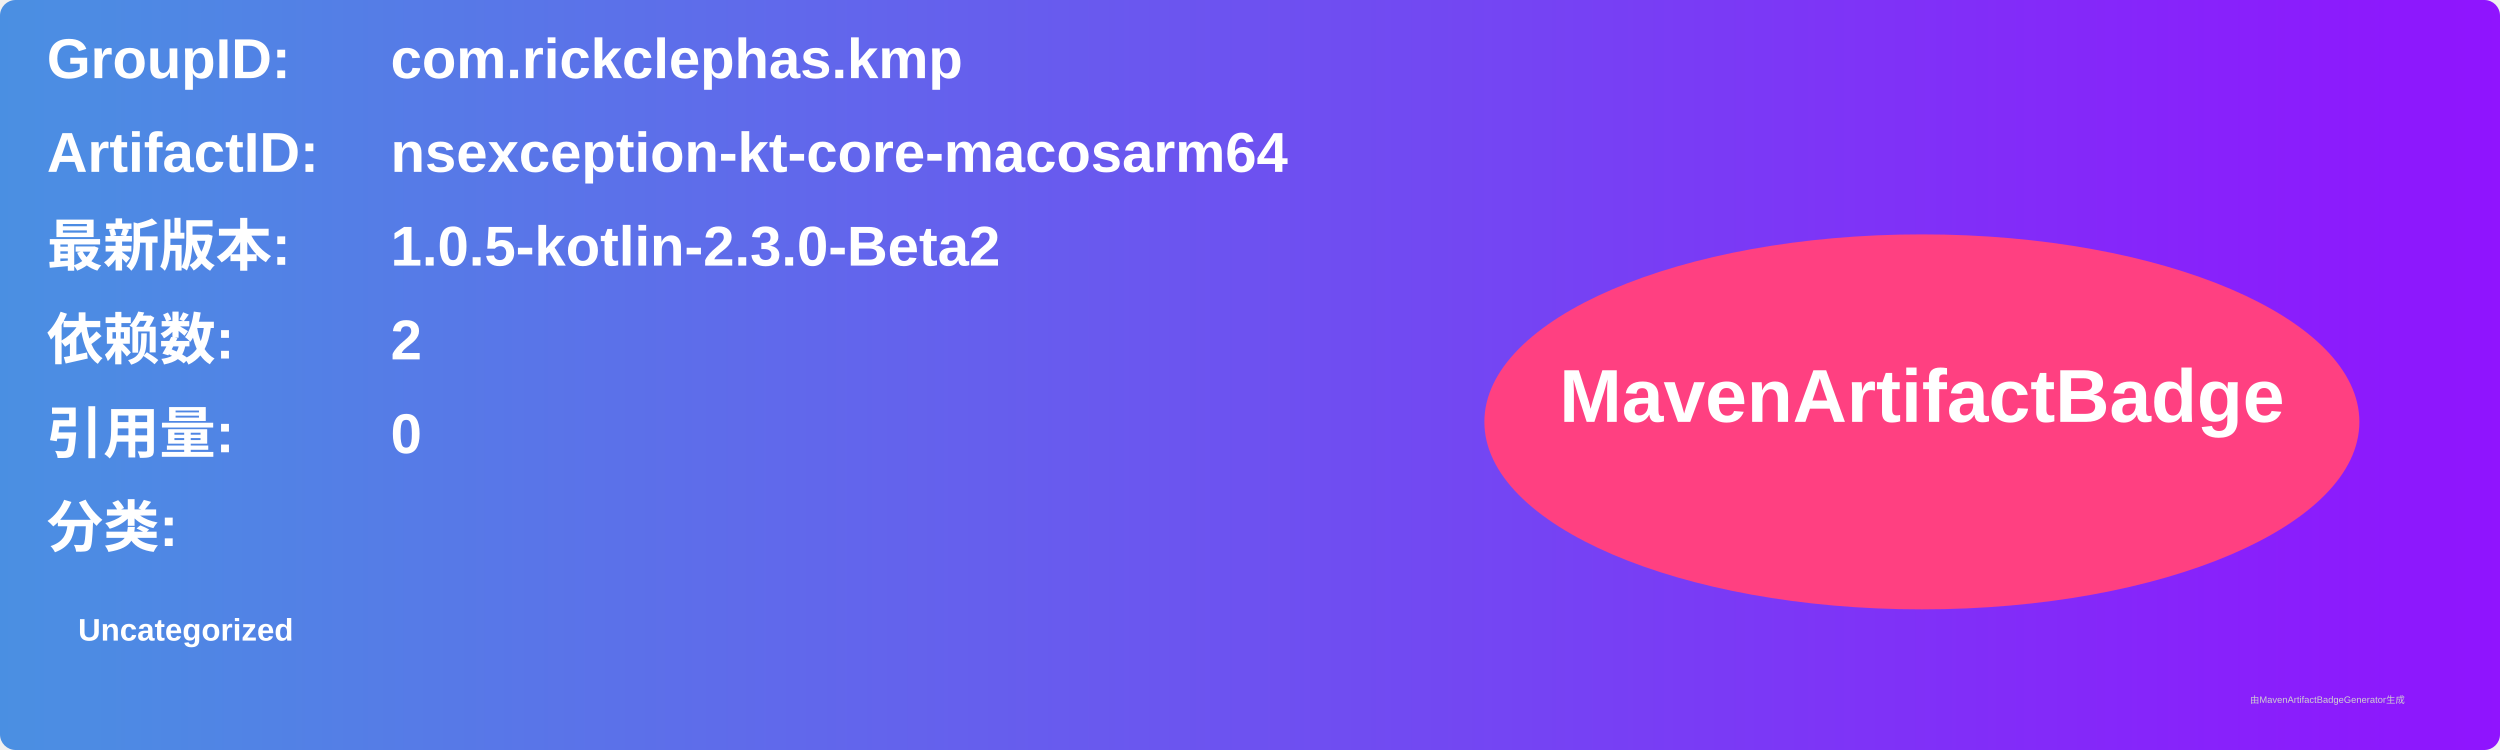
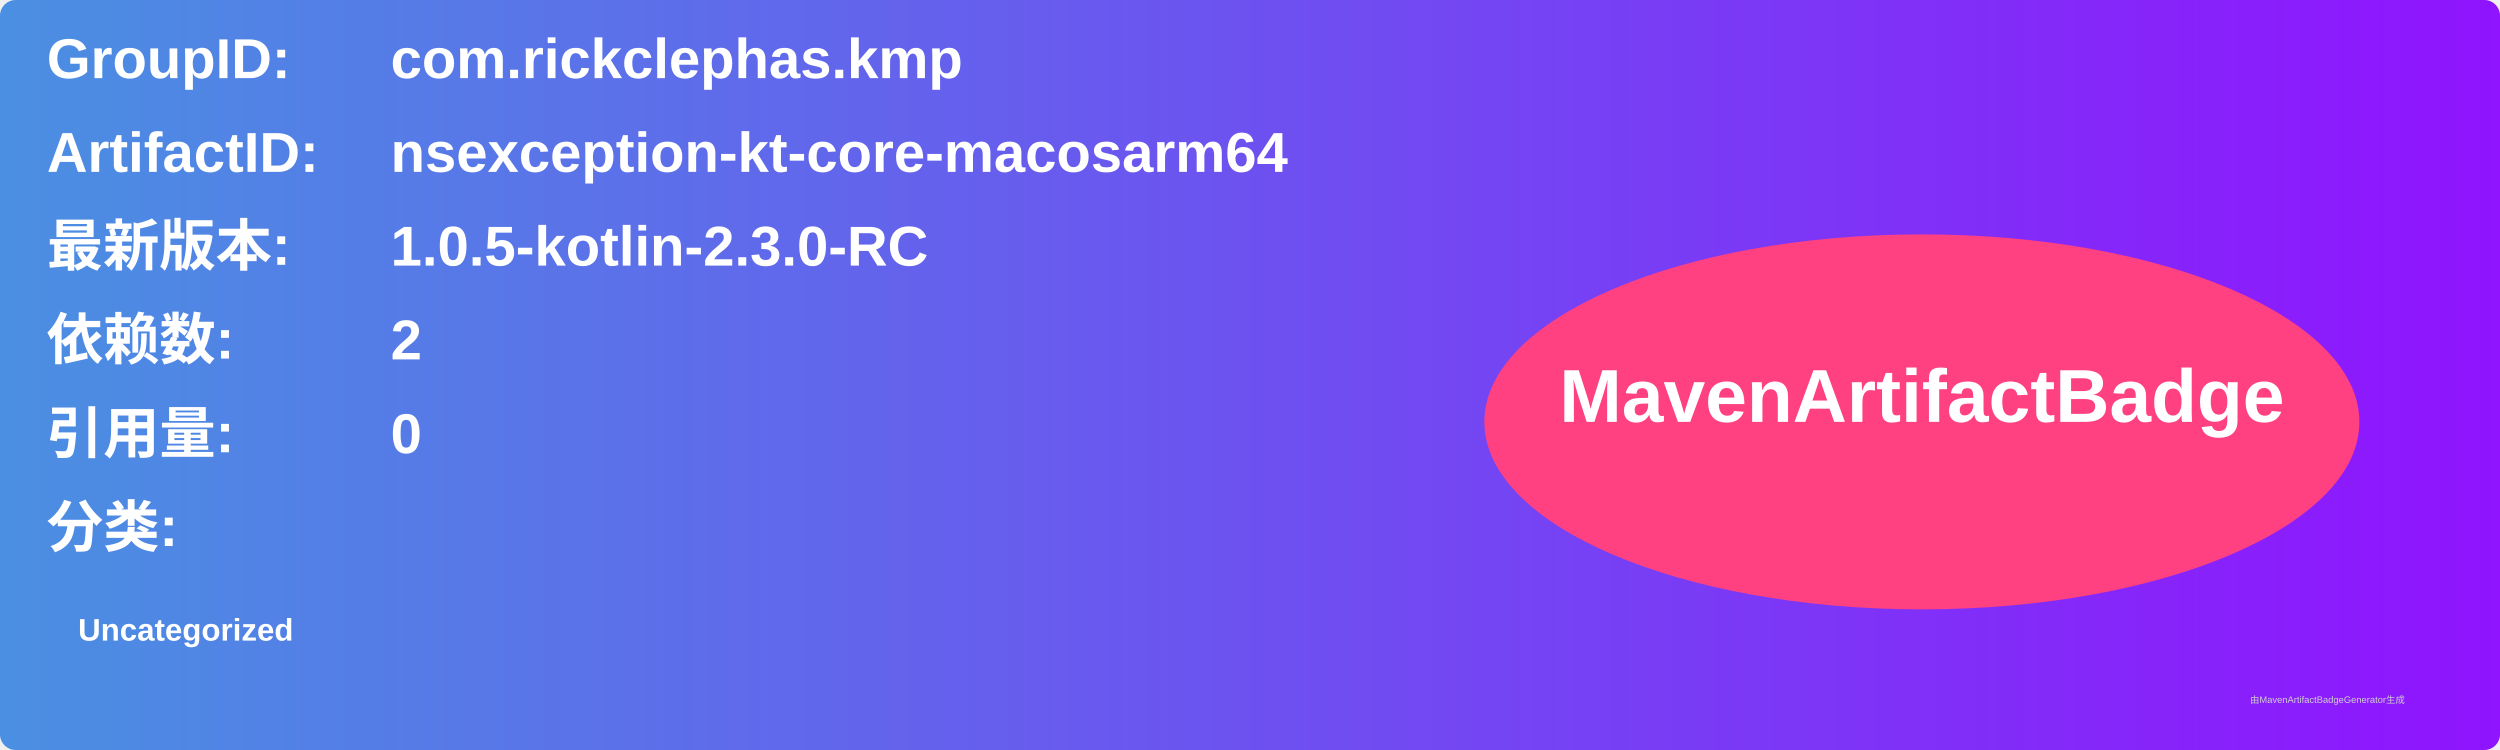
<svg xmlns="http://www.w3.org/2000/svg" width="800" height="240" viewBox="0 0 800 240">
  <linearGradient id="grad" x1="0%" y1="0%" x2="100%" y2="0%">
    <stop offset="0%" stop-color="#4a90e2" />
    <stop offset="100%" stop-color="#9013fe" />
  </linearGradient>
  <rect width="100%" height="100%" rx="5" ry="5" fill="url(#grad)" />
  <g transform="translate(15, 15)">
    <text x="0" y="10" font-family="Arial" font-size="18" fill="white" font-weight="bold" width="260">GroupID:</text>
    <text x="110" y="10" font-family="Arial" font-size="18" fill="white" font-weight="bold" width="460">com.rickclephas.kmp</text>
    <text x="0" y="40" font-family="Arial" font-size="18" fill="white" font-weight="bold" width="260">ArtifactID:</text>
    <text x="110" y="40" font-family="Arial" font-size="18" fill="white" font-weight="bold" width="460">nsexception-kt-core-macosarm64</text>
    <text x="0" y="70" font-family="Arial" font-size="18" fill="white" font-weight="bold">最新版本:</text>
    <text x="110" y="70" font-family="Arial" font-size="18" fill="white" font-weight="bold">
-       <tspan font-weight="bold">1.0.5-kotlin-2.3.0-Beta2</tspan>
+       <tspan font-weight="bold">1.0.5-kotlin-2.3.0-RC</tspan>
    </text>
    <text x="0" y="100" font-family="Arial" font-size="18" fill="white" font-weight="bold">依赖数: </text>
    <text x="110" y="100" font-family="Arial" font-size="18" fill="white">
      <tspan font-weight="bold">2</tspan>
    </text>
    <text x="0" y="130" font-family="Arial" font-size="18" fill="white" font-weight="bold">引用量: </text>
    <text x="110" y="130" font-family="Arial" font-size="18" fill="white">
      <tspan font-weight="bold">0</tspan>
    </text>
    <text x="0" y="160" font-family="Arial" font-size="18" fill="white" font-weight="bold">分类:</text>
    <text x="10" y="190" font-family="Arial" font-size="10" fill="white">
      <tspan font-weight="bold">Uncategorized</tspan>
    </text>
    <ellipse cx="600" cy="120" rx="140" ry="60" fill="#ff4081" />
    <text x="600" y="120" text-anchor="middle" font-family="Arial" font-size="24" fill="white" font-weight="bold">MavenArtifactBadge</text>
  </g>
  <text x="720" y="225" font-family="Arial" font-size="3" fill="#d0d0d0">由MavenArtifactBadgeGenerator生成</text>
</svg>
